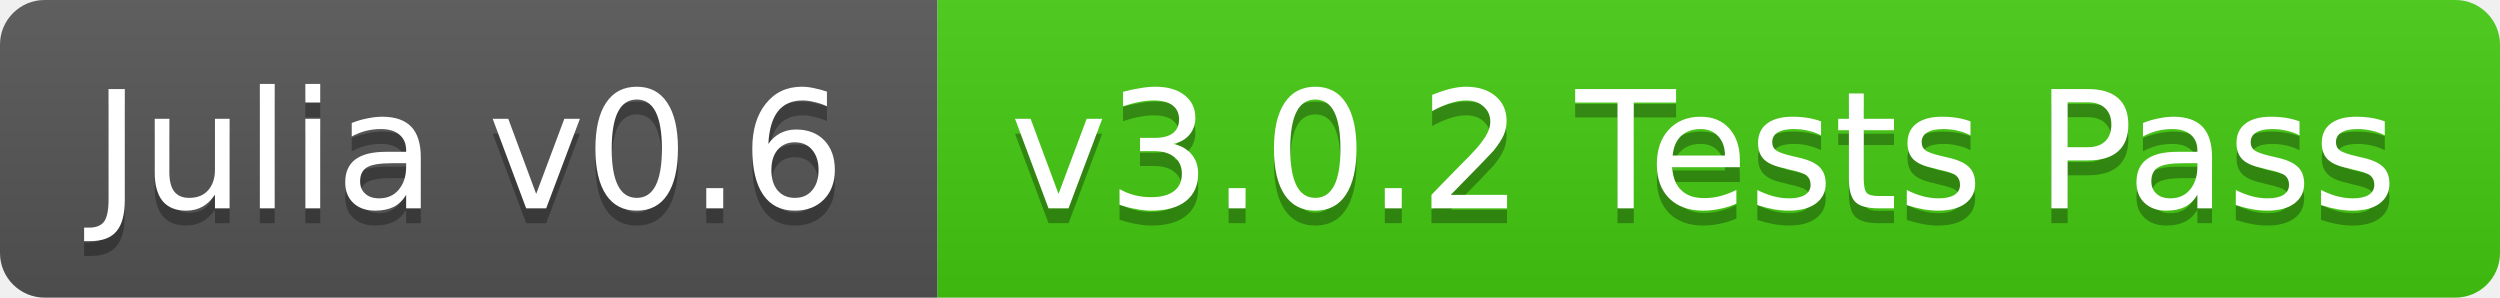
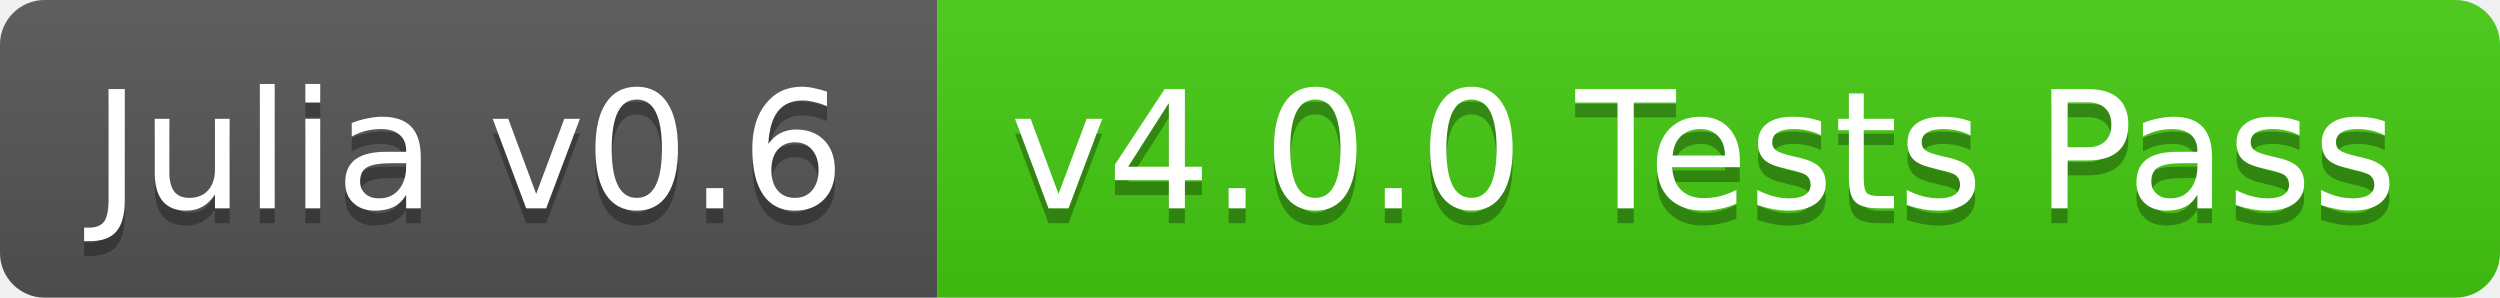
<svg xmlns="http://www.w3.org/2000/svg" width="168" height="20">
  <linearGradient id="b" x2="0" y2="100%">
    <stop offset="0" stop-color="#bbb" stop-opacity=".1" />
    <stop offset="1" stop-opacity=".1" />
  </linearGradient>
  <clipPath id="a">
    <rect width="168" height="20" rx="3" fill="#fff" />
  </clipPath>
  <g clip-path="url(#a)">
    <path fill="#555" d="M0 0h63v20H0z" />
    <path fill="#4c1" d="M63 0h105v20H63z" />
    <path fill="url(#b)" d="M0 0h168v20H0z" />
  </g>
  <g fill="#fff" text-anchor="middle" font-family="DejaVu Sans,Verdana,Geneva,sans-serif" font-size="11">
    <text x="31.5" y="15" fill="#010101" fill-opacity=".3">Julia v0.6</text>
    <text x="31.5" y="14">Julia v0.6</text>
-     <text x="114.5" y="15" fill="#010101" fill-opacity=".3">v3.0.2 Tests Pass</text>
-     <text x="114.5" y="14">v3.0.2 Tests Pass</text>
+     <text x="114.5" y="15" fill="#010101" fill-opacity=".3">v4.0.0 Tests Pass</text>
+     <text x="114.5" y="14">v4.0.0 Tests Pass</text>
  </g>
</svg>
